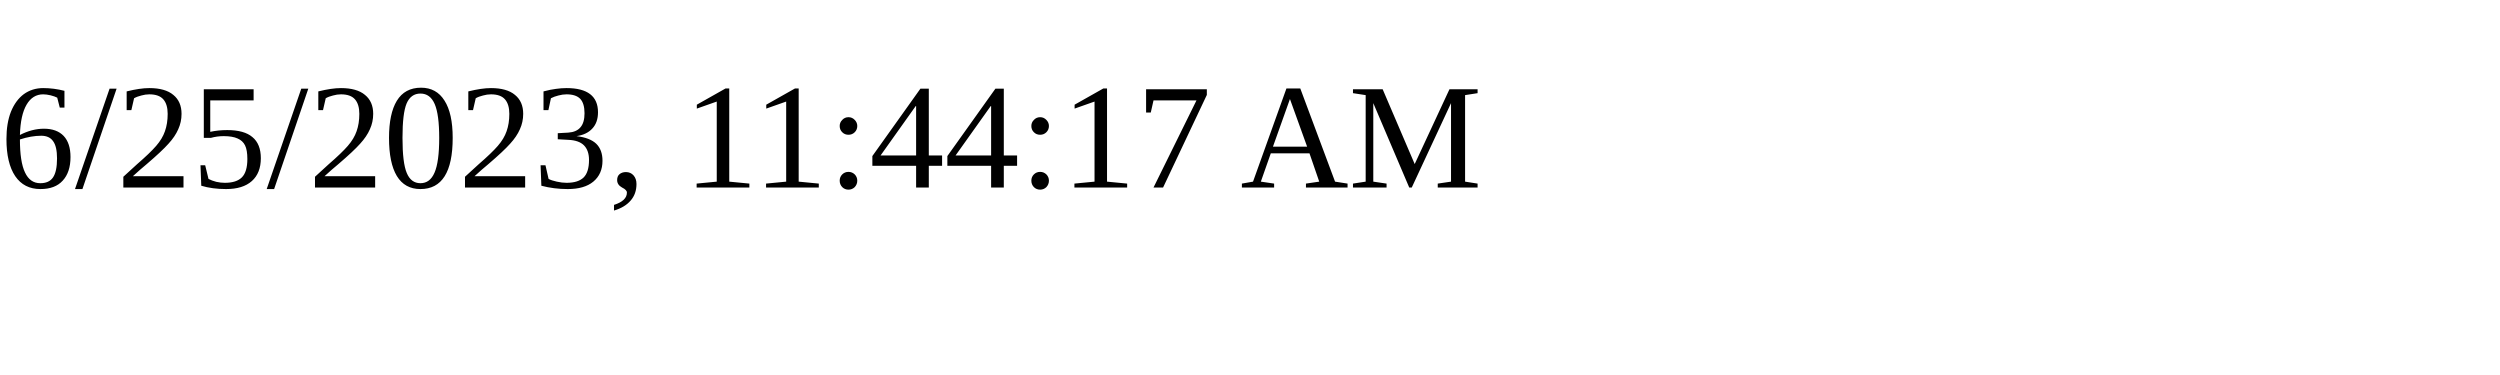
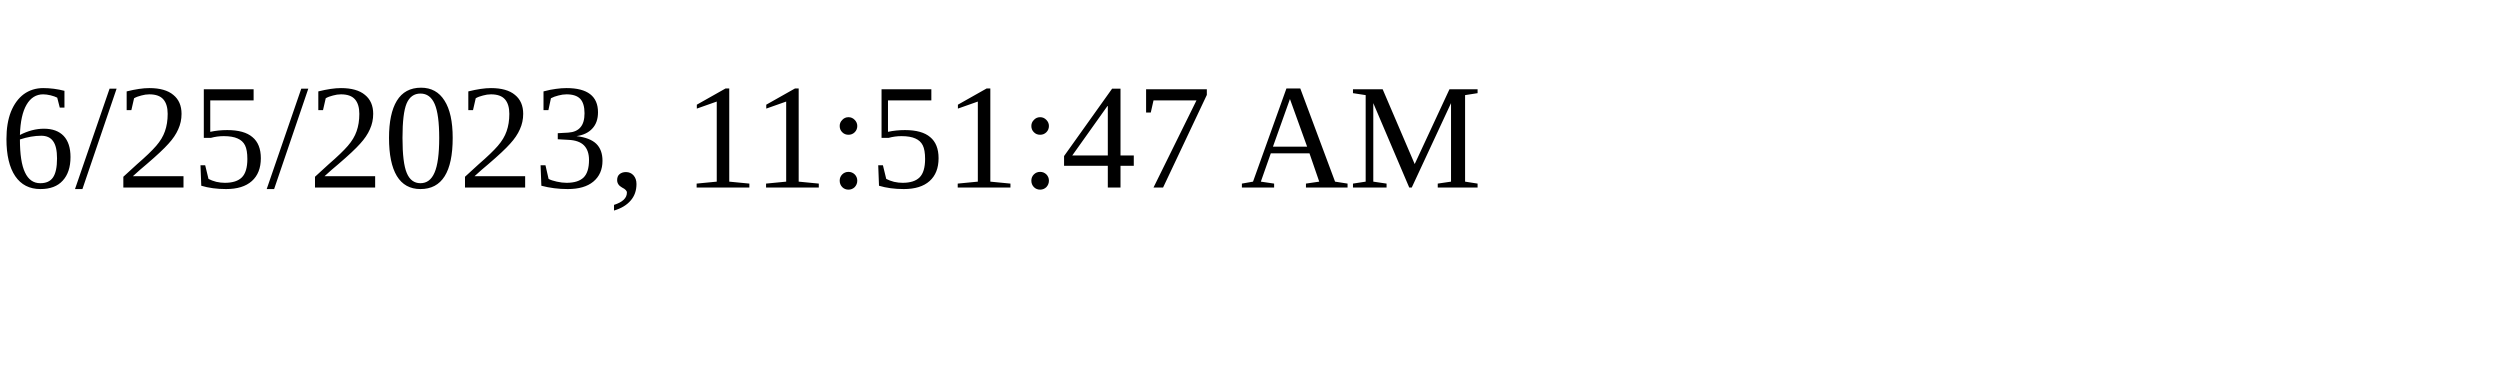
<svg xmlns="http://www.w3.org/2000/svg" height="30" width="200">
-   <text x="0" y="15">6/25/2023, 11:44:17 AM</text>
+   <text x="0" y="15">6/25/2023, 11:51:47 AM</text>
</svg>
